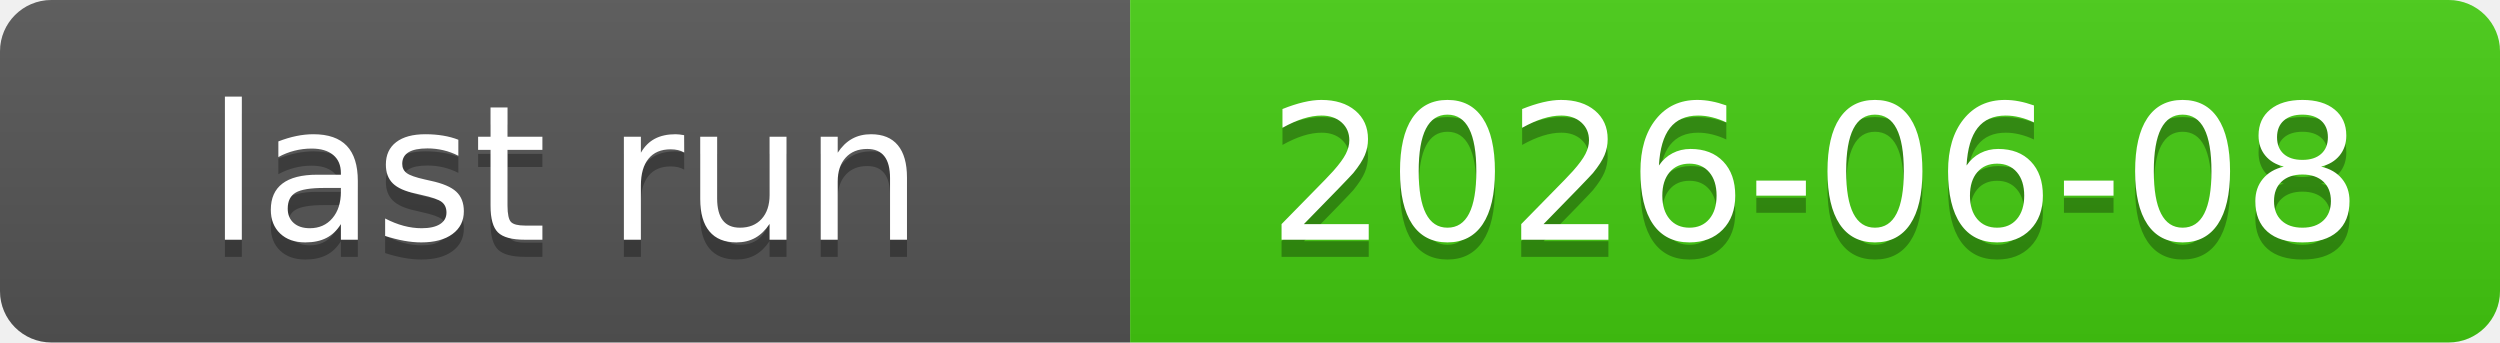
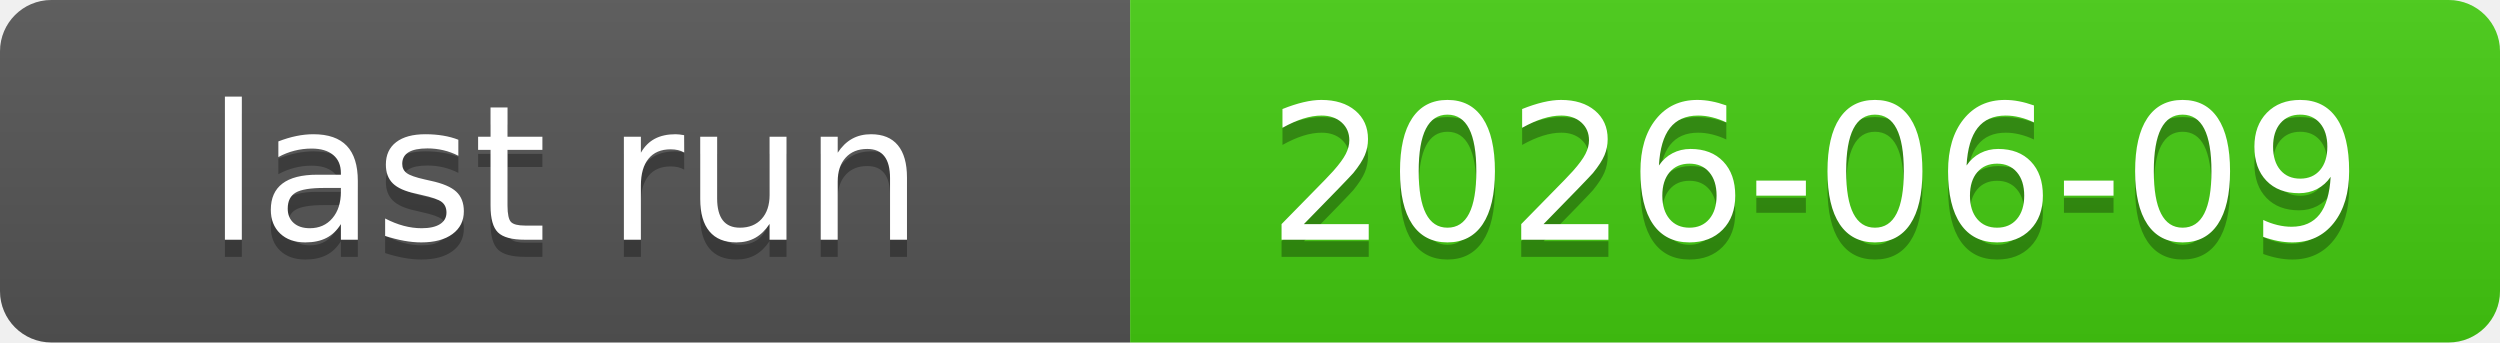
<svg xmlns="http://www.w3.org/2000/svg" xmlns:xlink="http://www.w3.org/1999/xlink" width="146" height="20" role="img">
-   <a target="_blank" xlink:href="https://github.com/symbolic-labs-pub/freedom-that-lasts/actions/runs/27119976772">
+   <a target="_blank" xlink:href="https://github.com/symbolic-labs-pub/freedom-that-lasts/actions/runs/27187007963">
    <linearGradient id="s" x2="0" y2="100%">
      <stop offset="0" stop-color="#bbb" stop-opacity=".1" />
      <stop offset="1" stop-opacity=".1" />
    </linearGradient>
    <clipPath id="r">
      <rect width="146" height="20" rx="3" fill="#fff" />
    </clipPath>
    <g clip-path="url(#r)">
      <rect width="66" height="20" fill="#555" />
      <rect x="66" width="80" height="20" fill="#4c1" />
      <rect width="146" height="20" fill="url(#s)" />
    </g>
    <g fill="#fff" text-anchor="middle" font-family="Verdana,Geneva,DejaVu Sans,sans-serif" text-rendering="geometricPrecision" font-size="110">
      <text aria-hidden="true" x="330.0" y="150" fill="#010101" fill-opacity=".3" transform="scale(.1)" textLength="560">last run</text>
      <text x="330.0" y="140" transform="scale(.1)" fill="#fff" textLength="560">last run</text>
-       <text aria-hidden="true" x="1060.0" y="150" fill="#010101" fill-opacity=".3" transform="scale(.1)" textLength="700">2026-06-08</text>
-       <text x="1060.0" y="140" transform="scale(.1)" fill="#fff" textLength="700">2026-06-08</text>
+       <text aria-hidden="true" x="1060.0" y="150" fill="#010101" fill-opacity=".3" transform="scale(.1)" textLength="700">2026-06-09</text>
+       <text x="1060.0" y="140" transform="scale(.1)" fill="#fff" textLength="700">2026-06-09</text>
    </g>
  </a>
</svg>
